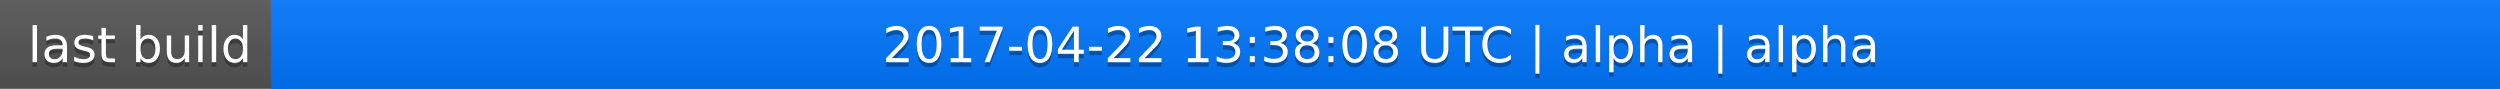
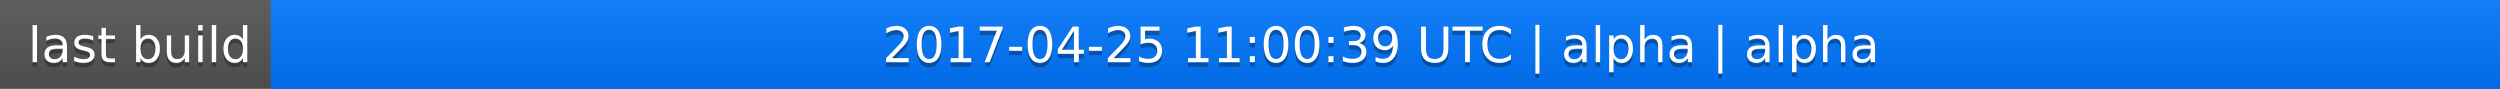
<svg xmlns="http://www.w3.org/2000/svg" width="563" height="20">
  <linearGradient id="a" x2="0" y2="100%">
    <stop offset="0" stop-color="#bbb" stop-opacity=".1" />
    <stop offset="1" stop-opacity=".1" />
  </linearGradient>
  <rect rx="0" width="563" height="20" fill="#555" />
  <rect rx="0" x="61" width="502" height="20" fill="#07f" />
  <path fill="#07f" d="M61 0h4v20h-4z" />
  <rect rx="0" width="563" height="20" fill="url(#a)" />
  <g fill="#fff" text-anchor="middle" font-family="DejaVu Sans,Verdana,Geneva,sans-serif" font-size="11">
    <text x="31.5" y="15" fill="#010101" fill-opacity=".3">last build</text>
    <text x="31.5" y="14">last build</text>
-     <text x="311" y="15" fill="#010101" fill-opacity=".3">2017-04-22 13:38:08 UTC | alpha | alpha</text>
-     <text x="311" y="14">2017-04-22 13:38:08 UTC | alpha | alpha</text>
+     <text x="311" y="15" fill="#010101" fill-opacity=".3">2017-04-25 11:00:39 UTC | alpha | alpha</text>
+     <text x="311" y="14">2017-04-25 11:00:39 UTC | alpha | alpha</text>
  </g>
</svg>
